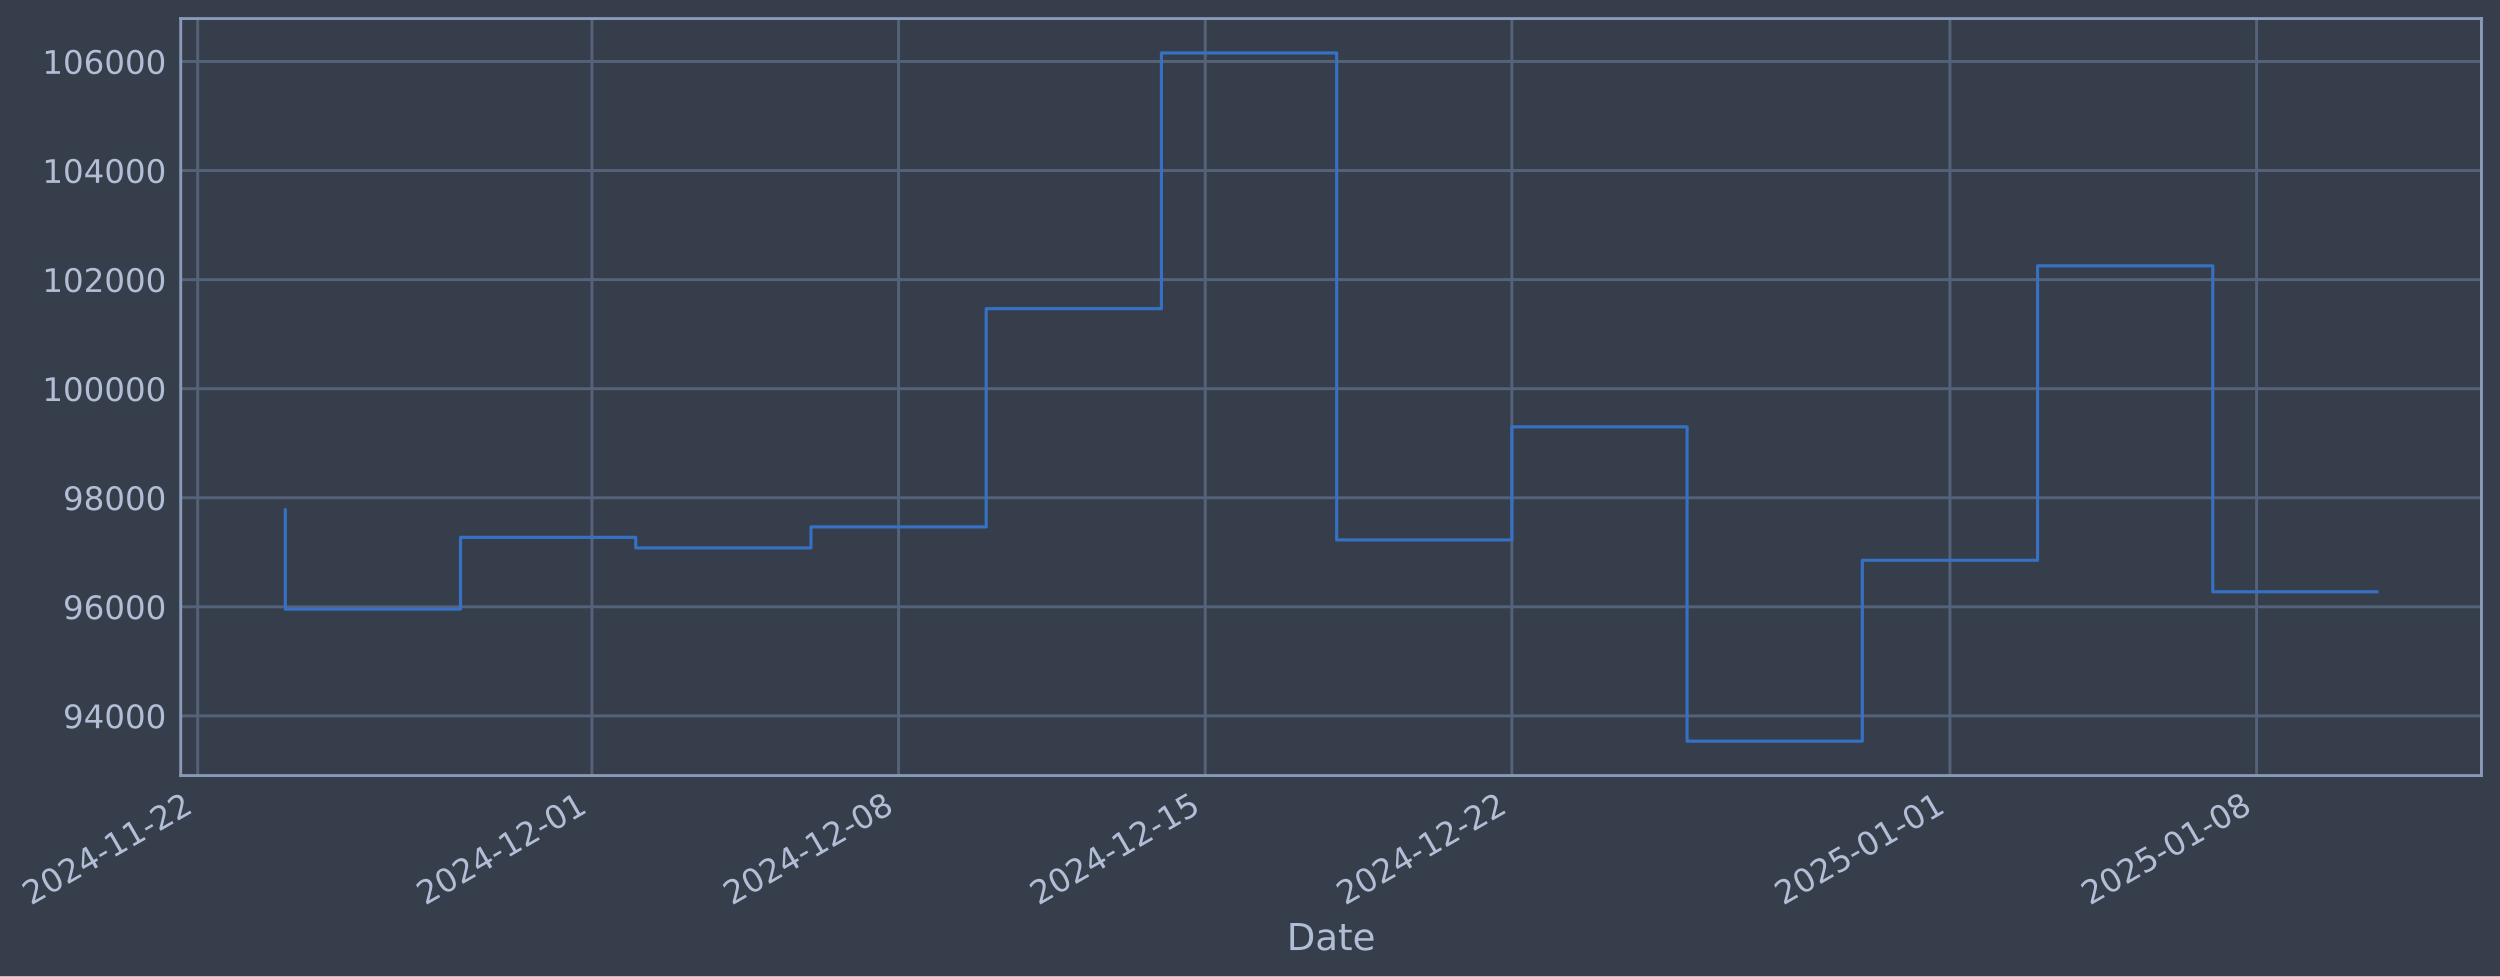
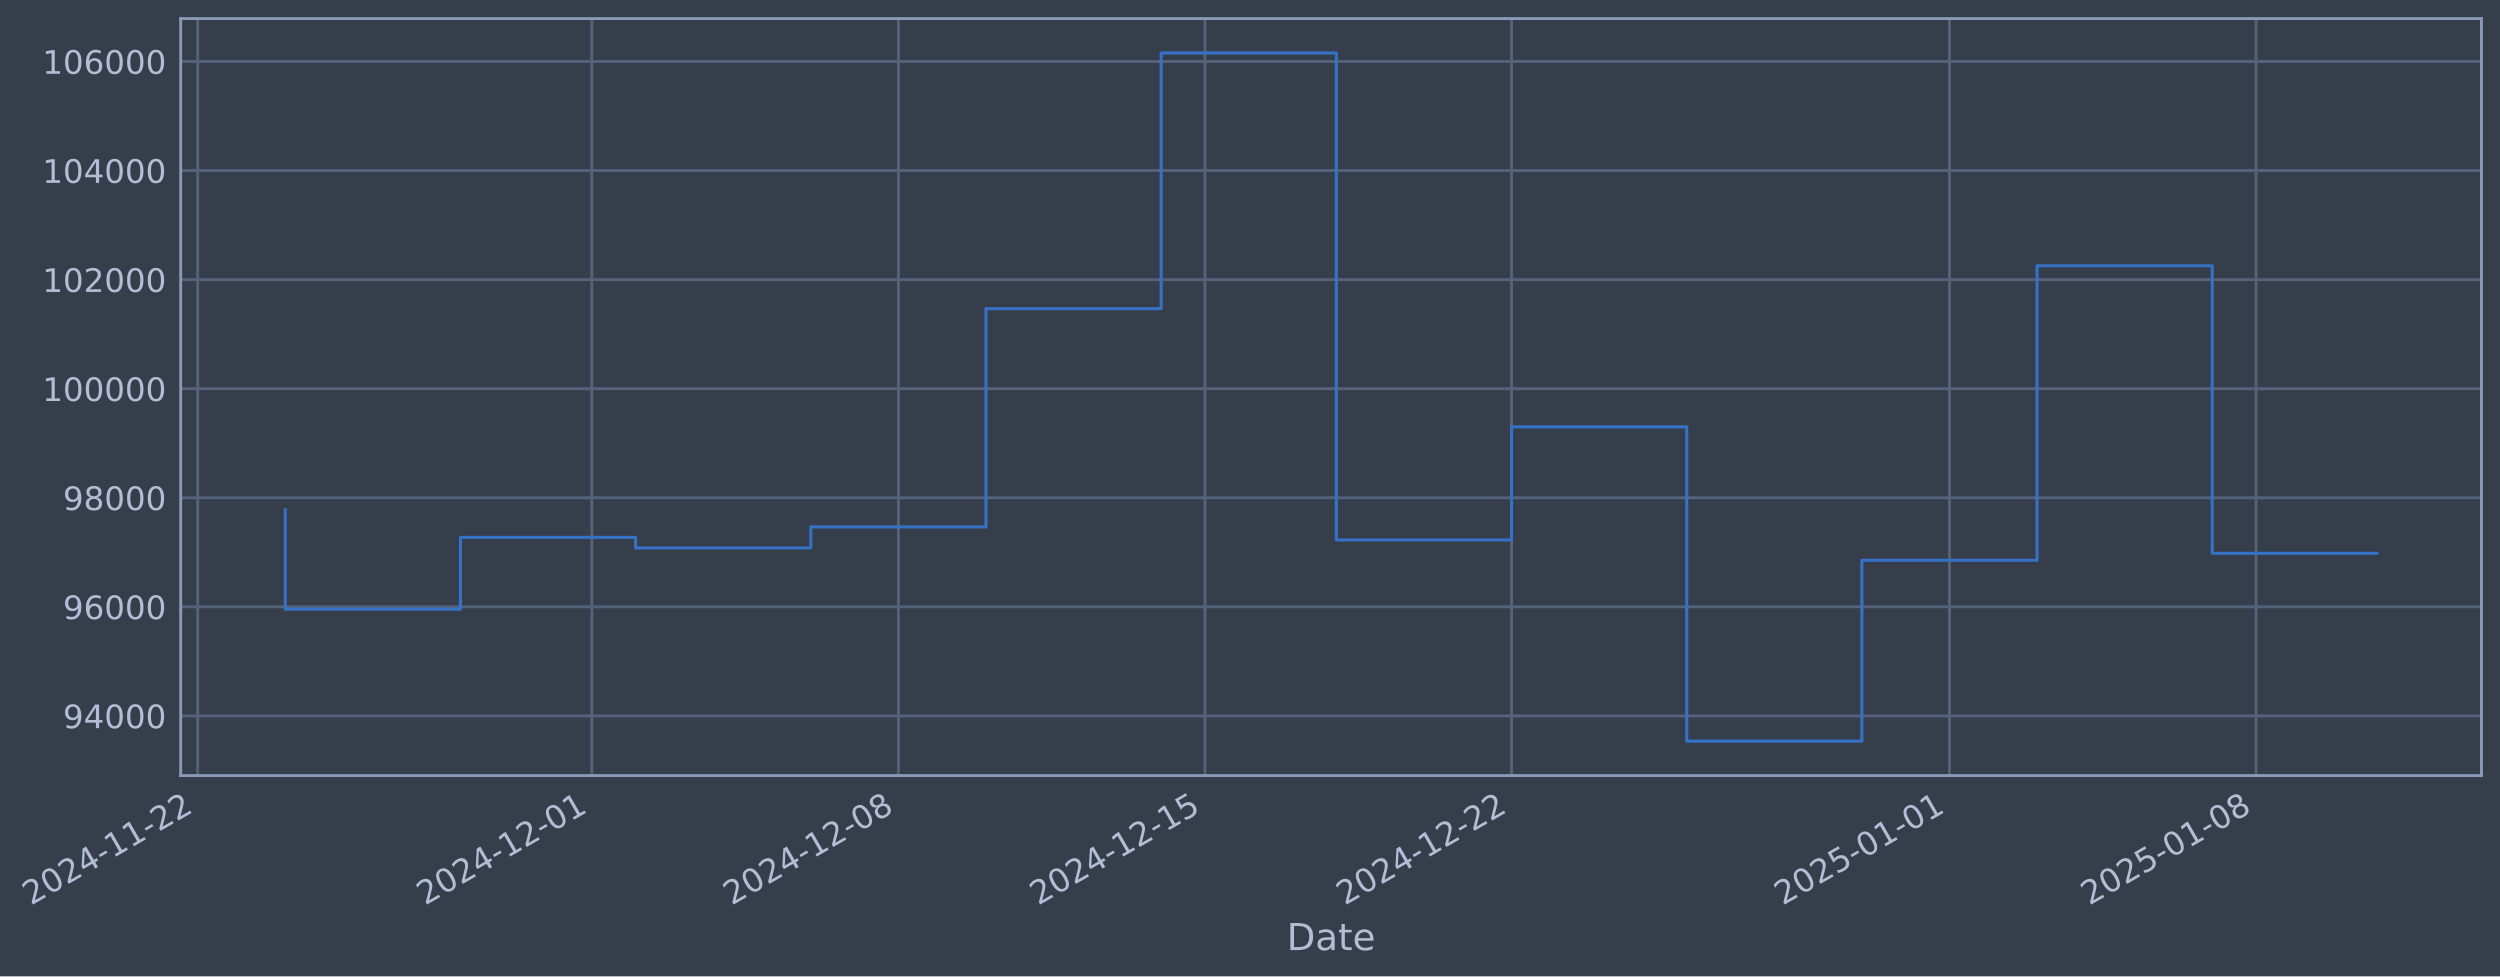
- <svg xmlns="http://www.w3.org/2000/svg" xmlns:xlink="http://www.w3.org/1999/xlink" width="970.129pt" height="378.87pt" viewBox="0 0 970.129 378.87" version="1.1">
+ <svg xmlns="http://www.w3.org/2000/svg" xmlns:xlink="http://www.w3.org/1999/xlink" width="970.12pt" height="378.87pt" viewBox="0 0 970.12 378.87" version="1.1">
  <defs>
    <style type="text/css">*{stroke-linejoin: round; stroke-linecap: butt}</style>
  </defs>
  <g id="figure_1">
    <g id="patch_1">
-       <path d="M 0 378.87  L 970.129 378.87  L 970.129 0  L 0 0  z " style="fill: #373e4b" />
+       <path d="M 0 378.87  L 970.12 378.87  L 970.12 0  L 0 0  z " style="fill: #373e4b" />
    </g>
    <g id="axes_1">
      <g id="patch_2">
-         <path d="M 70.129 300.96  L 962.929 300.96  L 962.929 7.2  L 70.129 7.2  z " style="fill: #373e4b" />
+         <path d="M 70.12 300.96  L 962.92 300.96  L 962.92 7.2  L 70.12 7.2  z " style="fill: #373e4b" />
      </g>
      <g id="matplotlib.axis_1">
        <g id="xtick_1">
          <g id="line2d_1">
-             <path d="M 76.713 300.96  L 76.713 7.2  " clip-path="url(#p0278ef3557)" style="fill: none; stroke: #546379; stroke-width: 1.12; stroke-linecap: square" />
+             <path d="M 76.713 300.96  L 76.713 7.2  " clip-path="url(#p281b75b74d)" style="fill: none; stroke: #546379; stroke-width: 1.12; stroke-linecap: square" />
          </g>
          <g id="line2d_2" />
          <g id="text_1">
            <g style="fill: #b1bed6" transform="translate(11.98702 351.4642) rotate(-30) scale(0.126 -0.126)">
              <defs>
                <path id="DejaVuSans-32" d="M 1228 531  L 3431 531  L 3431 0  L 469 0  L 469 531  Q 828 903 1448 1529  Q 2069 2156 2228 2338  Q 2531 2678 2651 2914  Q 2772 3150 2772 3378  Q 2772 3750 2511 3984  Q 2250 4219 1831 4219  Q 1534 4219 1204 4116  Q 875 4013 500 3803  L 500 4441  Q 881 4594 1212 4672  Q 1544 4750 1819 4750  Q 2544 4750 2975 4387  Q 3406 4025 3406 3419  Q 3406 3131 3298 2873  Q 3191 2616 2906 2266  Q 2828 2175 2409 1742  Q 1991 1309 1228 531  z " transform="scale(0.015625)" />
                <path id="DejaVuSans-30" d="M 2034 4250  Q 1547 4250 1301 3770  Q 1056 3291 1056 2328  Q 1056 1369 1301 889  Q 1547 409 2034 409  Q 2525 409 2770 889  Q 3016 1369 3016 2328  Q 3016 3291 2770 3770  Q 2525 4250 2034 4250  z M 2034 4750  Q 2819 4750 3233 4129  Q 3647 3509 3647 2328  Q 3647 1150 3233 529  Q 2819 -91 2034 -91  Q 1250 -91 836 529  Q 422 1150 422 2328  Q 422 3509 836 4129  Q 1250 4750 2034 4750  z " transform="scale(0.015625)" />
                <path id="DejaVuSans-34" d="M 2419 4116  L 825 1625  L 2419 1625  L 2419 4116  z M 2253 4666  L 3047 4666  L 3047 1625  L 3713 1625  L 3713 1100  L 3047 1100  L 3047 0  L 2419 0  L 2419 1100  L 313 1100  L 313 1709  L 2253 4666  z " transform="scale(0.015625)" />
                <path id="DejaVuSans-2d" d="M 313 2009  L 1997 2009  L 1997 1497  L 313 1497  L 313 2009  z " transform="scale(0.015625)" />
                <path id="DejaVuSans-31" d="M 794 531  L 1825 531  L 1825 4091  L 703 3866  L 703 4441  L 1819 4666  L 2450 4666  L 2450 531  L 3481 531  L 3481 0  L 794 0  L 794 531  z " transform="scale(0.015625)" />
              </defs>
              <use xlink:href="#DejaVuSans-32" />
              <use xlink:href="#DejaVuSans-30" transform="translate(63.62305 0)" />
              <use xlink:href="#DejaVuSans-32" transform="translate(127.2461 0)" />
              <use xlink:href="#DejaVuSans-34" transform="translate(190.8691 0)" />
              <use xlink:href="#DejaVuSans-2d" transform="translate(254.4922 0)" />
              <use xlink:href="#DejaVuSans-31" transform="translate(290.5762 0)" />
              <use xlink:href="#DejaVuSans-31" transform="translate(354.1992 0)" />
              <use xlink:href="#DejaVuSans-2d" transform="translate(417.8223 0)" />
              <use xlink:href="#DejaVuSans-32" transform="translate(453.9062 0)" />
              <use xlink:href="#DejaVuSans-32" transform="translate(517.5293 0)" />
            </g>
          </g>
        </g>
        <g id="xtick_2">
          <g id="line2d_3">
-             <path d="M 229.704 300.96  L 229.704 7.2  " clip-path="url(#p0278ef3557)" style="fill: none; stroke: #546379; stroke-width: 1.12; stroke-linecap: square" />
+             <path d="M 229.662 300.96  L 229.662 7.2  " clip-path="url(#p281b75b74d)" style="fill: none; stroke: #546379; stroke-width: 1.12; stroke-linecap: square" />
          </g>
          <g id="line2d_4" />
          <g id="text_2">
-             <g style="fill: #b1bed6" transform="translate(164.9787 351.4642) rotate(-30) scale(0.126 -0.126)">
+             <g style="fill: #b1bed6" transform="translate(164.9367 351.4642) rotate(-30) scale(0.126 -0.126)">
              <use xlink:href="#DejaVuSans-32" />
              <use xlink:href="#DejaVuSans-30" transform="translate(63.62305 0)" />
              <use xlink:href="#DejaVuSans-32" transform="translate(127.2461 0)" />
              <use xlink:href="#DejaVuSans-34" transform="translate(190.8691 0)" />
              <use xlink:href="#DejaVuSans-2d" transform="translate(254.4922 0)" />
              <use xlink:href="#DejaVuSans-31" transform="translate(290.5762 0)" />
              <use xlink:href="#DejaVuSans-32" transform="translate(354.1992 0)" />
              <use xlink:href="#DejaVuSans-2d" transform="translate(417.8223 0)" />
              <use xlink:href="#DejaVuSans-30" transform="translate(453.9062 0)" />
              <use xlink:href="#DejaVuSans-31" transform="translate(517.5293 0)" />
            </g>
          </g>
        </g>
        <g id="xtick_3">
          <g id="line2d_5">
-             <path d="M 348.698 300.96  L 348.698 7.2  " clip-path="url(#p0278ef3557)" style="fill: none; stroke: #546379; stroke-width: 1.12; stroke-linecap: square" />
+             <path d="M 348.623 300.96  L 348.623 7.2  " clip-path="url(#p281b75b74d)" style="fill: none; stroke: #546379; stroke-width: 1.12; stroke-linecap: square" />
          </g>
          <g id="line2d_6" />
          <g id="text_3">
-             <g style="fill: #b1bed6" transform="translate(283.9722 351.4642) rotate(-30) scale(0.126 -0.126)">
+             <g style="fill: #b1bed6" transform="translate(283.8976 351.4642) rotate(-30) scale(0.126 -0.126)">
              <defs>
                <path id="DejaVuSans-38" d="M 2034 2216  Q 1584 2216 1326 1975  Q 1069 1734 1069 1313  Q 1069 891 1326 650  Q 1584 409 2034 409  Q 2484 409 2743 651  Q 3003 894 3003 1313  Q 3003 1734 2745 1975  Q 2488 2216 2034 2216  z M 1403 2484  Q 997 2584 770 2862  Q 544 3141 544 3541  Q 544 4100 942 4425  Q 1341 4750 2034 4750  Q 2731 4750 3128 4425  Q 3525 4100 3525 3541  Q 3525 3141 3298 2862  Q 3072 2584 2669 2484  Q 3125 2378 3379 2068  Q 3634 1759 3634 1313  Q 3634 634 3220 271  Q 2806 -91 2034 -91  Q 1263 -91 848 271  Q 434 634 434 1313  Q 434 1759 690 2068  Q 947 2378 1403 2484  z M 1172 3481  Q 1172 3119 1398 2916  Q 1625 2713 2034 2713  Q 2441 2713 2670 2916  Q 2900 3119 2900 3481  Q 2900 3844 2670 4047  Q 2441 4250 2034 4250  Q 1625 4250 1398 4047  Q 1172 3844 1172 3481  z " transform="scale(0.015625)" />
              </defs>
              <use xlink:href="#DejaVuSans-32" />
              <use xlink:href="#DejaVuSans-30" transform="translate(63.62305 0)" />
              <use xlink:href="#DejaVuSans-32" transform="translate(127.2461 0)" />
              <use xlink:href="#DejaVuSans-34" transform="translate(190.8691 0)" />
              <use xlink:href="#DejaVuSans-2d" transform="translate(254.4922 0)" />
              <use xlink:href="#DejaVuSans-31" transform="translate(290.5762 0)" />
              <use xlink:href="#DejaVuSans-32" transform="translate(354.1992 0)" />
              <use xlink:href="#DejaVuSans-2d" transform="translate(417.8223 0)" />
              <use xlink:href="#DejaVuSans-30" transform="translate(453.9062 0)" />
              <use xlink:href="#DejaVuSans-38" transform="translate(517.5293 0)" />
            </g>
          </g>
        </g>
        <g id="xtick_4">
          <g id="line2d_7">
-             <path d="M 467.691 300.96  L 467.691 7.2  " clip-path="url(#p0278ef3557)" style="fill: none; stroke: #546379; stroke-width: 1.12; stroke-linecap: square" />
+             <path d="M 467.584 300.96  L 467.584 7.2  " clip-path="url(#p281b75b74d)" style="fill: none; stroke: #546379; stroke-width: 1.12; stroke-linecap: square" />
          </g>
          <g id="line2d_8" />
          <g id="text_4">
-             <g style="fill: #b1bed6" transform="translate(402.9657 351.4642) rotate(-30) scale(0.126 -0.126)">
+             <g style="fill: #b1bed6" transform="translate(402.8585 351.4642) rotate(-30) scale(0.126 -0.126)">
              <defs>
                <path id="DejaVuSans-35" d="M 691 4666  L 3169 4666  L 3169 4134  L 1269 4134  L 1269 2991  Q 1406 3038 1543 3061  Q 1681 3084 1819 3084  Q 2600 3084 3056 2656  Q 3513 2228 3513 1497  Q 3513 744 3044 326  Q 2575 -91 1722 -91  Q 1428 -91 1123 -41  Q 819 9 494 109  L 494 744  Q 775 591 1075 516  Q 1375 441 1709 441  Q 2250 441 2565 725  Q 2881 1009 2881 1497  Q 2881 1984 2565 2268  Q 2250 2553 1709 2553  Q 1456 2553 1204 2497  Q 953 2441 691 2322  L 691 4666  z " transform="scale(0.015625)" />
              </defs>
              <use xlink:href="#DejaVuSans-32" />
              <use xlink:href="#DejaVuSans-30" transform="translate(63.62305 0)" />
              <use xlink:href="#DejaVuSans-32" transform="translate(127.2461 0)" />
              <use xlink:href="#DejaVuSans-34" transform="translate(190.8691 0)" />
              <use xlink:href="#DejaVuSans-2d" transform="translate(254.4922 0)" />
              <use xlink:href="#DejaVuSans-31" transform="translate(290.5762 0)" />
              <use xlink:href="#DejaVuSans-32" transform="translate(354.1992 0)" />
              <use xlink:href="#DejaVuSans-2d" transform="translate(417.8223 0)" />
              <use xlink:href="#DejaVuSans-31" transform="translate(453.9062 0)" />
              <use xlink:href="#DejaVuSans-35" transform="translate(517.5293 0)" />
            </g>
          </g>
        </g>
        <g id="xtick_5">
          <g id="line2d_9">
-             <path d="M 586.685 300.96  L 586.685 7.2  " clip-path="url(#p0278ef3557)" style="fill: none; stroke: #546379; stroke-width: 1.12; stroke-linecap: square" />
+             <path d="M 586.545 300.96  L 586.545 7.2  " clip-path="url(#p281b75b74d)" style="fill: none; stroke: #546379; stroke-width: 1.12; stroke-linecap: square" />
          </g>
          <g id="line2d_10" />
          <g id="text_5">
-             <g style="fill: #b1bed6" transform="translate(521.9593 351.4642) rotate(-30) scale(0.126 -0.126)">
+             <g style="fill: #b1bed6" transform="translate(521.8194 351.4642) rotate(-30) scale(0.126 -0.126)">
              <use xlink:href="#DejaVuSans-32" />
              <use xlink:href="#DejaVuSans-30" transform="translate(63.62305 0)" />
              <use xlink:href="#DejaVuSans-32" transform="translate(127.2461 0)" />
              <use xlink:href="#DejaVuSans-34" transform="translate(190.8691 0)" />
              <use xlink:href="#DejaVuSans-2d" transform="translate(254.4922 0)" />
              <use xlink:href="#DejaVuSans-31" transform="translate(290.5762 0)" />
              <use xlink:href="#DejaVuSans-32" transform="translate(354.1992 0)" />
              <use xlink:href="#DejaVuSans-2d" transform="translate(417.8223 0)" />
              <use xlink:href="#DejaVuSans-32" transform="translate(453.9062 0)" />
              <use xlink:href="#DejaVuSans-32" transform="translate(517.5293 0)" />
            </g>
          </g>
        </g>
        <g id="xtick_6">
          <g id="line2d_11">
-             <path d="M 756.676 300.96  L 756.676 7.2  " clip-path="url(#p0278ef3557)" style="fill: none; stroke: #546379; stroke-width: 1.12; stroke-linecap: square" />
+             <path d="M 756.489 300.96  L 756.489 7.2  " clip-path="url(#p281b75b74d)" style="fill: none; stroke: #546379; stroke-width: 1.12; stroke-linecap: square" />
          </g>
          <g id="line2d_12" />
          <g id="text_6">
-             <g style="fill: #b1bed6" transform="translate(691.95 351.4642) rotate(-30) scale(0.126 -0.126)">
+             <g style="fill: #b1bed6" transform="translate(691.7635 351.4642) rotate(-30) scale(0.126 -0.126)">
              <use xlink:href="#DejaVuSans-32" />
              <use xlink:href="#DejaVuSans-30" transform="translate(63.62305 0)" />
              <use xlink:href="#DejaVuSans-32" transform="translate(127.2461 0)" />
              <use xlink:href="#DejaVuSans-35" transform="translate(190.8691 0)" />
              <use xlink:href="#DejaVuSans-2d" transform="translate(254.4922 0)" />
              <use xlink:href="#DejaVuSans-30" transform="translate(290.5762 0)" />
              <use xlink:href="#DejaVuSans-31" transform="translate(354.1992 0)" />
              <use xlink:href="#DejaVuSans-2d" transform="translate(417.8223 0)" />
              <use xlink:href="#DejaVuSans-30" transform="translate(453.9062 0)" />
              <use xlink:href="#DejaVuSans-31" transform="translate(517.5293 0)" />
            </g>
          </g>
        </g>
        <g id="xtick_7">
          <g id="line2d_13">
-             <path d="M 875.669 300.96  L 875.669 7.2  " clip-path="url(#p0278ef3557)" style="fill: none; stroke: #546379; stroke-width: 1.12; stroke-linecap: square" />
+             <path d="M 875.45 300.96  L 875.45 7.2  " clip-path="url(#p281b75b74d)" style="fill: none; stroke: #546379; stroke-width: 1.12; stroke-linecap: square" />
          </g>
          <g id="line2d_14" />
          <g id="text_7">
-             <g style="fill: #b1bed6" transform="translate(810.9435 351.4642) rotate(-30) scale(0.126 -0.126)">
+             <g style="fill: #b1bed6" transform="translate(810.7243 351.4642) rotate(-30) scale(0.126 -0.126)">
              <use xlink:href="#DejaVuSans-32" />
              <use xlink:href="#DejaVuSans-30" transform="translate(63.62305 0)" />
              <use xlink:href="#DejaVuSans-32" transform="translate(127.2461 0)" />
              <use xlink:href="#DejaVuSans-35" transform="translate(190.8691 0)" />
              <use xlink:href="#DejaVuSans-2d" transform="translate(254.4922 0)" />
              <use xlink:href="#DejaVuSans-30" transform="translate(290.5762 0)" />
              <use xlink:href="#DejaVuSans-31" transform="translate(354.1992 0)" />
              <use xlink:href="#DejaVuSans-2d" transform="translate(417.8223 0)" />
              <use xlink:href="#DejaVuSans-30" transform="translate(453.9062 0)" />
              <use xlink:href="#DejaVuSans-38" transform="translate(517.5293 0)" />
            </g>
          </g>
        </g>
        <g id="text_8">
-           <g style="fill: #b1bed6" transform="translate(499.3197 368.6753) scale(0.144 -0.144)">
+           <g style="fill: #b1bed6" transform="translate(499.3104 368.6753) scale(0.144 -0.144)">
            <defs>
              <path id="DejaVuSans-44" d="M 1259 4147  L 1259 519  L 2022 519  Q 2988 519 3436 956  Q 3884 1394 3884 2338  Q 3884 3275 3436 3711  Q 2988 4147 2022 4147  L 1259 4147  z M 628 4666  L 1925 4666  Q 3281 4666 3915 4102  Q 4550 3538 4550 2338  Q 4550 1131 3912 565  Q 3275 0 1925 0  L 628 0  L 628 4666  z " transform="scale(0.015625)" />
              <path id="DejaVuSans-61" d="M 2194 1759  Q 1497 1759 1228 1600  Q 959 1441 959 1056  Q 959 750 1161 570  Q 1363 391 1709 391  Q 2188 391 2477 730  Q 2766 1069 2766 1631  L 2766 1759  L 2194 1759  z M 3341 1997  L 3341 0  L 2766 0  L 2766 531  Q 2569 213 2275 61  Q 1981 -91 1556 -91  Q 1019 -91 701 211  Q 384 513 384 1019  Q 384 1609 779 1909  Q 1175 2209 1959 2209  L 2766 2209  L 2766 2266  Q 2766 2663 2505 2880  Q 2244 3097 1772 3097  Q 1472 3097 1187 3025  Q 903 2953 641 2809  L 641 3341  Q 956 3463 1253 3523  Q 1550 3584 1831 3584  Q 2591 3584 2966 3190  Q 3341 2797 3341 1997  z " transform="scale(0.015625)" />
              <path id="DejaVuSans-74" d="M 1172 4494  L 1172 3500  L 2356 3500  L 2356 3053  L 1172 3053  L 1172 1153  Q 1172 725 1289 603  Q 1406 481 1766 481  L 2356 481  L 2356 0  L 1766 0  Q 1100 0 847 248  Q 594 497 594 1153  L 594 3053  L 172 3053  L 172 3500  L 594 3500  L 594 4494  L 1172 4494  z " transform="scale(0.015625)" />
              <path id="DejaVuSans-65" d="M 3597 1894  L 3597 1613  L 953 1613  Q 991 1019 1311 708  Q 1631 397 2203 397  Q 2534 397 2845 478  Q 3156 559 3463 722  L 3463 178  Q 3153 47 2828 -22  Q 2503 -91 2169 -91  Q 1331 -91 842 396  Q 353 884 353 1716  Q 353 2575 817 3079  Q 1281 3584 2069 3584  Q 2775 3584 3186 3129  Q 3597 2675 3597 1894  z M 3022 2063  Q 3016 2534 2758 2815  Q 2500 3097 2075 3097  Q 1594 3097 1305 2825  Q 1016 2553 972 2059  L 3022 2063  z " transform="scale(0.015625)" />
            </defs>
            <use xlink:href="#DejaVuSans-44" />
            <use xlink:href="#DejaVuSans-61" transform="translate(77.00195 0)" />
            <use xlink:href="#DejaVuSans-74" transform="translate(138.2812 0)" />
            <use xlink:href="#DejaVuSans-65" transform="translate(177.4902 0)" />
          </g>
        </g>
      </g>
      <g id="matplotlib.axis_2">
        <g id="ytick_1">
          <g id="line2d_15">
-             <path d="M 70.129 277.797  L 962.929 277.797  " clip-path="url(#p0278ef3557)" style="fill: none; stroke: #546379; stroke-width: 1.12; stroke-linecap: square" />
+             <path d="M 70.12 277.797  L 962.92 277.797  " clip-path="url(#p281b75b74d)" style="fill: none; stroke: #546379; stroke-width: 1.12; stroke-linecap: square" />
          </g>
          <g id="line2d_16" />
          <g id="text_9">
-             <g style="fill: #b1bed6" transform="translate(24.44511 282.5841) scale(0.126 -0.126)">
+             <g style="fill: #b1bed6" transform="translate(24.43578 282.5841) scale(0.126 -0.126)">
              <defs>
                <path id="DejaVuSans-39" d="M 703 97  L 703 672  Q 941 559 1184 500  Q 1428 441 1663 441  Q 2288 441 2617 861  Q 2947 1281 2994 2138  Q 2813 1869 2534 1725  Q 2256 1581 1919 1581  Q 1219 1581 811 2004  Q 403 2428 403 3163  Q 403 3881 828 4315  Q 1253 4750 1959 4750  Q 2769 4750 3195 4129  Q 3622 3509 3622 2328  Q 3622 1225 3098 567  Q 2575 -91 1691 -91  Q 1453 -91 1209 -44  Q 966 3 703 97  z M 1959 2075  Q 2384 2075 2632 2365  Q 2881 2656 2881 3163  Q 2881 3666 2632 3958  Q 2384 4250 1959 4250  Q 1534 4250 1286 3958  Q 1038 3666 1038 3163  Q 1038 2656 1286 2365  Q 1534 2075 1959 2075  z " transform="scale(0.015625)" />
              </defs>
              <use xlink:href="#DejaVuSans-39" />
              <use xlink:href="#DejaVuSans-34" transform="translate(63.62305 0)" />
              <use xlink:href="#DejaVuSans-30" transform="translate(127.2461 0)" />
              <use xlink:href="#DejaVuSans-30" transform="translate(190.8691 0)" />
              <use xlink:href="#DejaVuSans-30" transform="translate(254.4922 0)" />
            </g>
          </g>
        </g>
        <g id="ytick_2">
          <g id="line2d_17">
-             <path d="M 70.129 235.473  L 962.929 235.473  " clip-path="url(#p0278ef3557)" style="fill: none; stroke: #546379; stroke-width: 1.12; stroke-linecap: square" />
+             <path d="M 70.12 235.473  L 962.92 235.473  " clip-path="url(#p281b75b74d)" style="fill: none; stroke: #546379; stroke-width: 1.12; stroke-linecap: square" />
          </g>
          <g id="line2d_18" />
          <g id="text_10">
-             <g style="fill: #b1bed6" transform="translate(24.44511 240.2602) scale(0.126 -0.126)">
+             <g style="fill: #b1bed6" transform="translate(24.43578 240.2602) scale(0.126 -0.126)">
              <defs>
                <path id="DejaVuSans-36" d="M 2113 2584  Q 1688 2584 1439 2293  Q 1191 2003 1191 1497  Q 1191 994 1439 701  Q 1688 409 2113 409  Q 2538 409 2786 701  Q 3034 994 3034 1497  Q 3034 2003 2786 2293  Q 2538 2584 2113 2584  z M 3366 4563  L 3366 3988  Q 3128 4100 2886 4159  Q 2644 4219 2406 4219  Q 1781 4219 1451 3797  Q 1122 3375 1075 2522  Q 1259 2794 1537 2939  Q 1816 3084 2150 3084  Q 2853 3084 3261 2657  Q 3669 2231 3669 1497  Q 3669 778 3244 343  Q 2819 -91 2113 -91  Q 1303 -91 875 529  Q 447 1150 447 2328  Q 447 3434 972 4092  Q 1497 4750 2381 4750  Q 2619 4750 2861 4703  Q 3103 4656 3366 4563  z " transform="scale(0.015625)" />
              </defs>
              <use xlink:href="#DejaVuSans-39" />
              <use xlink:href="#DejaVuSans-36" transform="translate(63.62305 0)" />
              <use xlink:href="#DejaVuSans-30" transform="translate(127.2461 0)" />
              <use xlink:href="#DejaVuSans-30" transform="translate(190.8691 0)" />
              <use xlink:href="#DejaVuSans-30" transform="translate(254.4922 0)" />
            </g>
          </g>
        </g>
        <g id="ytick_3">
          <g id="line2d_19">
-             <path d="M 70.129 193.149  L 962.929 193.149  " clip-path="url(#p0278ef3557)" style="fill: none; stroke: #546379; stroke-width: 1.12; stroke-linecap: square" />
+             <path d="M 70.12 193.149  L 962.92 193.149  " clip-path="url(#p281b75b74d)" style="fill: none; stroke: #546379; stroke-width: 1.12; stroke-linecap: square" />
          </g>
          <g id="line2d_20" />
          <g id="text_11">
-             <g style="fill: #b1bed6" transform="translate(24.44511 197.9364) scale(0.126 -0.126)">
+             <g style="fill: #b1bed6" transform="translate(24.43578 197.9364) scale(0.126 -0.126)">
              <use xlink:href="#DejaVuSans-39" />
              <use xlink:href="#DejaVuSans-38" transform="translate(63.62305 0)" />
              <use xlink:href="#DejaVuSans-30" transform="translate(127.2461 0)" />
              <use xlink:href="#DejaVuSans-30" transform="translate(190.8691 0)" />
              <use xlink:href="#DejaVuSans-30" transform="translate(254.4922 0)" />
            </g>
          </g>
        </g>
        <g id="ytick_4">
          <g id="line2d_21">
-             <path d="M 70.129 150.826  L 962.929 150.826  " clip-path="url(#p0278ef3557)" style="fill: none; stroke: #546379; stroke-width: 1.12; stroke-linecap: square" />
+             <path d="M 70.12 150.826  L 962.92 150.826  " clip-path="url(#p281b75b74d)" style="fill: none; stroke: #546379; stroke-width: 1.12; stroke-linecap: square" />
          </g>
          <g id="line2d_22" />
          <g id="text_12">
-             <g style="fill: #b1bed6" transform="translate(16.42836 155.6126) scale(0.126 -0.126)">
+             <g style="fill: #b1bed6" transform="translate(16.41903 155.6126) scale(0.126 -0.126)">
              <use xlink:href="#DejaVuSans-31" />
              <use xlink:href="#DejaVuSans-30" transform="translate(63.62305 0)" />
              <use xlink:href="#DejaVuSans-30" transform="translate(127.2461 0)" />
              <use xlink:href="#DejaVuSans-30" transform="translate(190.8691 0)" />
              <use xlink:href="#DejaVuSans-30" transform="translate(254.4922 0)" />
              <use xlink:href="#DejaVuSans-30" transform="translate(318.1152 0)" />
            </g>
          </g>
        </g>
        <g id="ytick_5">
          <g id="line2d_23">
-             <path d="M 70.129 108.502  L 962.929 108.502  " clip-path="url(#p0278ef3557)" style="fill: none; stroke: #546379; stroke-width: 1.12; stroke-linecap: square" />
+             <path d="M 70.12 108.502  L 962.92 108.502  " clip-path="url(#p281b75b74d)" style="fill: none; stroke: #546379; stroke-width: 1.12; stroke-linecap: square" />
          </g>
          <g id="line2d_24" />
          <g id="text_13">
-             <g style="fill: #b1bed6" transform="translate(16.42836 113.2888) scale(0.126 -0.126)">
+             <g style="fill: #b1bed6" transform="translate(16.41903 113.2888) scale(0.126 -0.126)">
              <use xlink:href="#DejaVuSans-31" />
              <use xlink:href="#DejaVuSans-30" transform="translate(63.62305 0)" />
              <use xlink:href="#DejaVuSans-32" transform="translate(127.2461 0)" />
              <use xlink:href="#DejaVuSans-30" transform="translate(190.8691 0)" />
              <use xlink:href="#DejaVuSans-30" transform="translate(254.4922 0)" />
              <use xlink:href="#DejaVuSans-30" transform="translate(318.1152 0)" />
            </g>
          </g>
        </g>
        <g id="ytick_6">
          <g id="line2d_25">
-             <path d="M 70.129 66.178  L 962.929 66.178  " clip-path="url(#p0278ef3557)" style="fill: none; stroke: #546379; stroke-width: 1.12; stroke-linecap: square" />
+             <path d="M 70.12 66.178  L 962.92 66.178  " clip-path="url(#p281b75b74d)" style="fill: none; stroke: #546379; stroke-width: 1.12; stroke-linecap: square" />
          </g>
          <g id="line2d_26" />
          <g id="text_14">
-             <g style="fill: #b1bed6" transform="translate(16.42836 70.96502) scale(0.126 -0.126)">
+             <g style="fill: #b1bed6" transform="translate(16.41903 70.96502) scale(0.126 -0.126)">
              <use xlink:href="#DejaVuSans-31" />
              <use xlink:href="#DejaVuSans-30" transform="translate(63.62305 0)" />
              <use xlink:href="#DejaVuSans-34" transform="translate(127.2461 0)" />
              <use xlink:href="#DejaVuSans-30" transform="translate(190.8691 0)" />
              <use xlink:href="#DejaVuSans-30" transform="translate(254.4922 0)" />
              <use xlink:href="#DejaVuSans-30" transform="translate(318.1152 0)" />
            </g>
          </g>
        </g>
        <g id="ytick_7">
          <g id="line2d_27">
-             <path d="M 70.129 23.854  L 962.929 23.854  " clip-path="url(#p0278ef3557)" style="fill: none; stroke: #546379; stroke-width: 1.12; stroke-linecap: square" />
+             <path d="M 70.12 23.854  L 962.92 23.854  " clip-path="url(#p281b75b74d)" style="fill: none; stroke: #546379; stroke-width: 1.12; stroke-linecap: square" />
          </g>
          <g id="line2d_28" />
          <g id="text_15">
-             <g style="fill: #b1bed6" transform="translate(16.42836 28.64121) scale(0.126 -0.126)">
+             <g style="fill: #b1bed6" transform="translate(16.41903 28.64121) scale(0.126 -0.126)">
              <use xlink:href="#DejaVuSans-31" />
              <use xlink:href="#DejaVuSans-30" transform="translate(63.62305 0)" />
              <use xlink:href="#DejaVuSans-36" transform="translate(127.2461 0)" />
              <use xlink:href="#DejaVuSans-30" transform="translate(190.8691 0)" />
              <use xlink:href="#DejaVuSans-30" transform="translate(254.4922 0)" />
              <use xlink:href="#DejaVuSans-30" transform="translate(318.1152 0)" />
            </g>
          </g>
        </g>
      </g>
      <g id="line2d_29">
-         <path d="M 110.711 197.87  L 110.711 236.383  L 178.707 236.383  L 178.707 208.521  L 246.703 208.521  L 246.703 212.628  L 314.7 212.628  L 314.7 204.459  L 382.696 204.459  L 382.696 119.77  L 450.692 119.77  L 450.692 20.553  L 518.688 20.553  L 518.688 209.517  L 586.685 209.517  L 586.685 165.636  L 654.681 165.636  L 654.681 287.607  L 722.677 287.607  L 722.677 217.409  L 790.674 217.409  L 790.674 103.141  L 858.67 103.141  L 858.67 229.644  L 922.347 229.644  " clip-path="url(#p0278ef3557)" style="fill: none; stroke: #3572c6; stroke-width: 1.2; stroke-linecap: square" />
+         <path d="M 110.701 197.87  L 110.701 236.383  L 178.679 236.383  L 178.679 208.521  L 246.657 208.521  L 246.657 212.628  L 314.634 212.628  L 314.634 204.459  L 382.612 204.459  L 382.612 119.77  L 450.59 119.77  L 450.59 20.553  L 518.567 20.553  L 518.567 209.517  L 586.545 209.517  L 586.545 165.636  L 654.523 165.636  L 654.523 287.607  L 722.5 287.607  L 722.5 217.409  L 790.478 217.409  L 790.478 103.141  L 858.455 103.141  L 858.455 214.704  L 922.338 214.704  " clip-path="url(#p281b75b74d)" style="fill: none; stroke: #3572c6; stroke-width: 1.2; stroke-linecap: square" />
      </g>
      <g id="patch_3">
-         <path d="M 70.129 300.96  L 70.129 7.2  " style="fill: none; stroke: #899ab8; stroke-width: 1.12; stroke-linejoin: miter; stroke-linecap: square" />
+         <path d="M 70.12 300.96  L 70.12 7.2  " style="fill: none; stroke: #899ab8; stroke-width: 1.12; stroke-linejoin: miter; stroke-linecap: square" />
      </g>
      <g id="patch_4">
-         <path d="M 962.929 300.96  L 962.929 7.2  " style="fill: none; stroke: #899ab8; stroke-width: 1.12; stroke-linejoin: miter; stroke-linecap: square" />
+         <path d="M 962.92 300.96  L 962.92 7.2  " style="fill: none; stroke: #899ab8; stroke-width: 1.12; stroke-linejoin: miter; stroke-linecap: square" />
      </g>
      <g id="patch_5">
-         <path d="M 70.129 300.96  L 962.929 300.96  " style="fill: none; stroke: #899ab8; stroke-width: 1.12; stroke-linejoin: miter; stroke-linecap: square" />
+         <path d="M 70.12 300.96  L 962.92 300.96  " style="fill: none; stroke: #899ab8; stroke-width: 1.12; stroke-linejoin: miter; stroke-linecap: square" />
      </g>
      <g id="patch_6">
-         <path d="M 70.129 7.2  L 962.929 7.2  " style="fill: none; stroke: #899ab8; stroke-width: 1.12; stroke-linejoin: miter; stroke-linecap: square" />
+         <path d="M 70.12 7.2  L 962.92 7.2  " style="fill: none; stroke: #899ab8; stroke-width: 1.12; stroke-linejoin: miter; stroke-linecap: square" />
      </g>
    </g>
  </g>
  <defs>
-     <clipPath id="p0278ef3557">
-       <rect x="70.129" y="7.2" width="892.8" height="293.76" />
+     <clipPath id="p281b75b74d">
+       <rect x="70.12" y="7.2" width="892.8" height="293.76" />
    </clipPath>
  </defs>
</svg>
